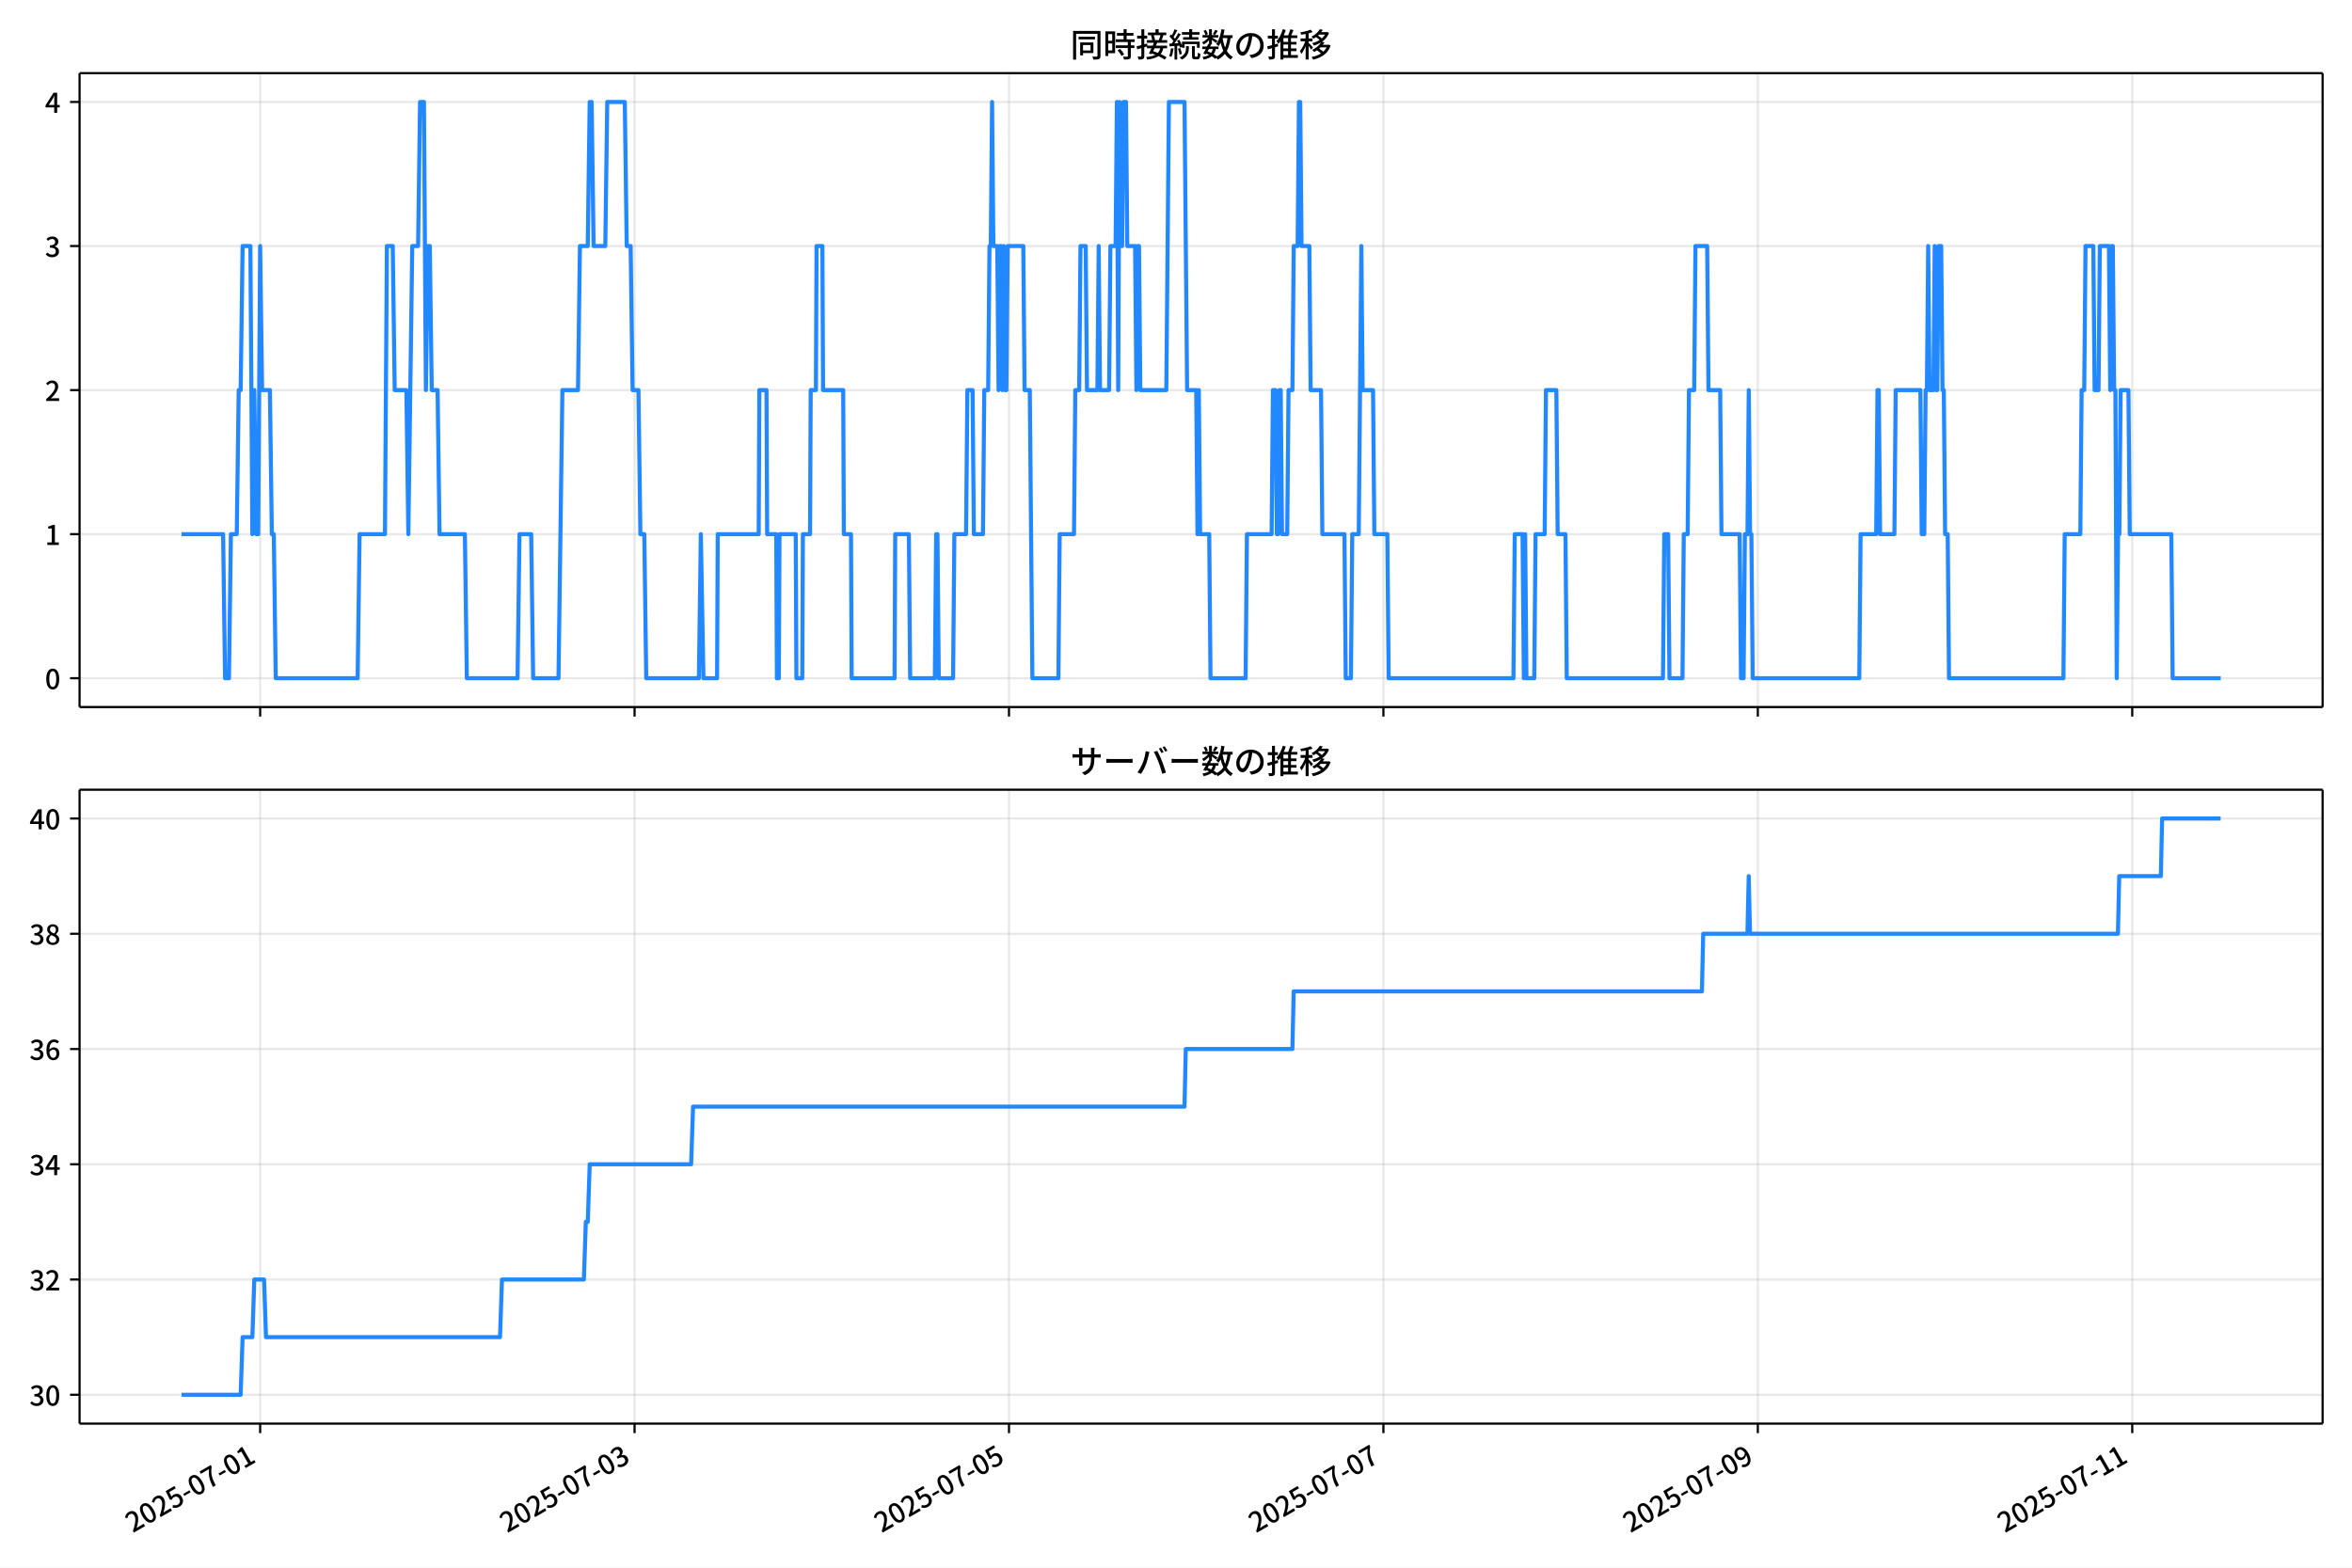
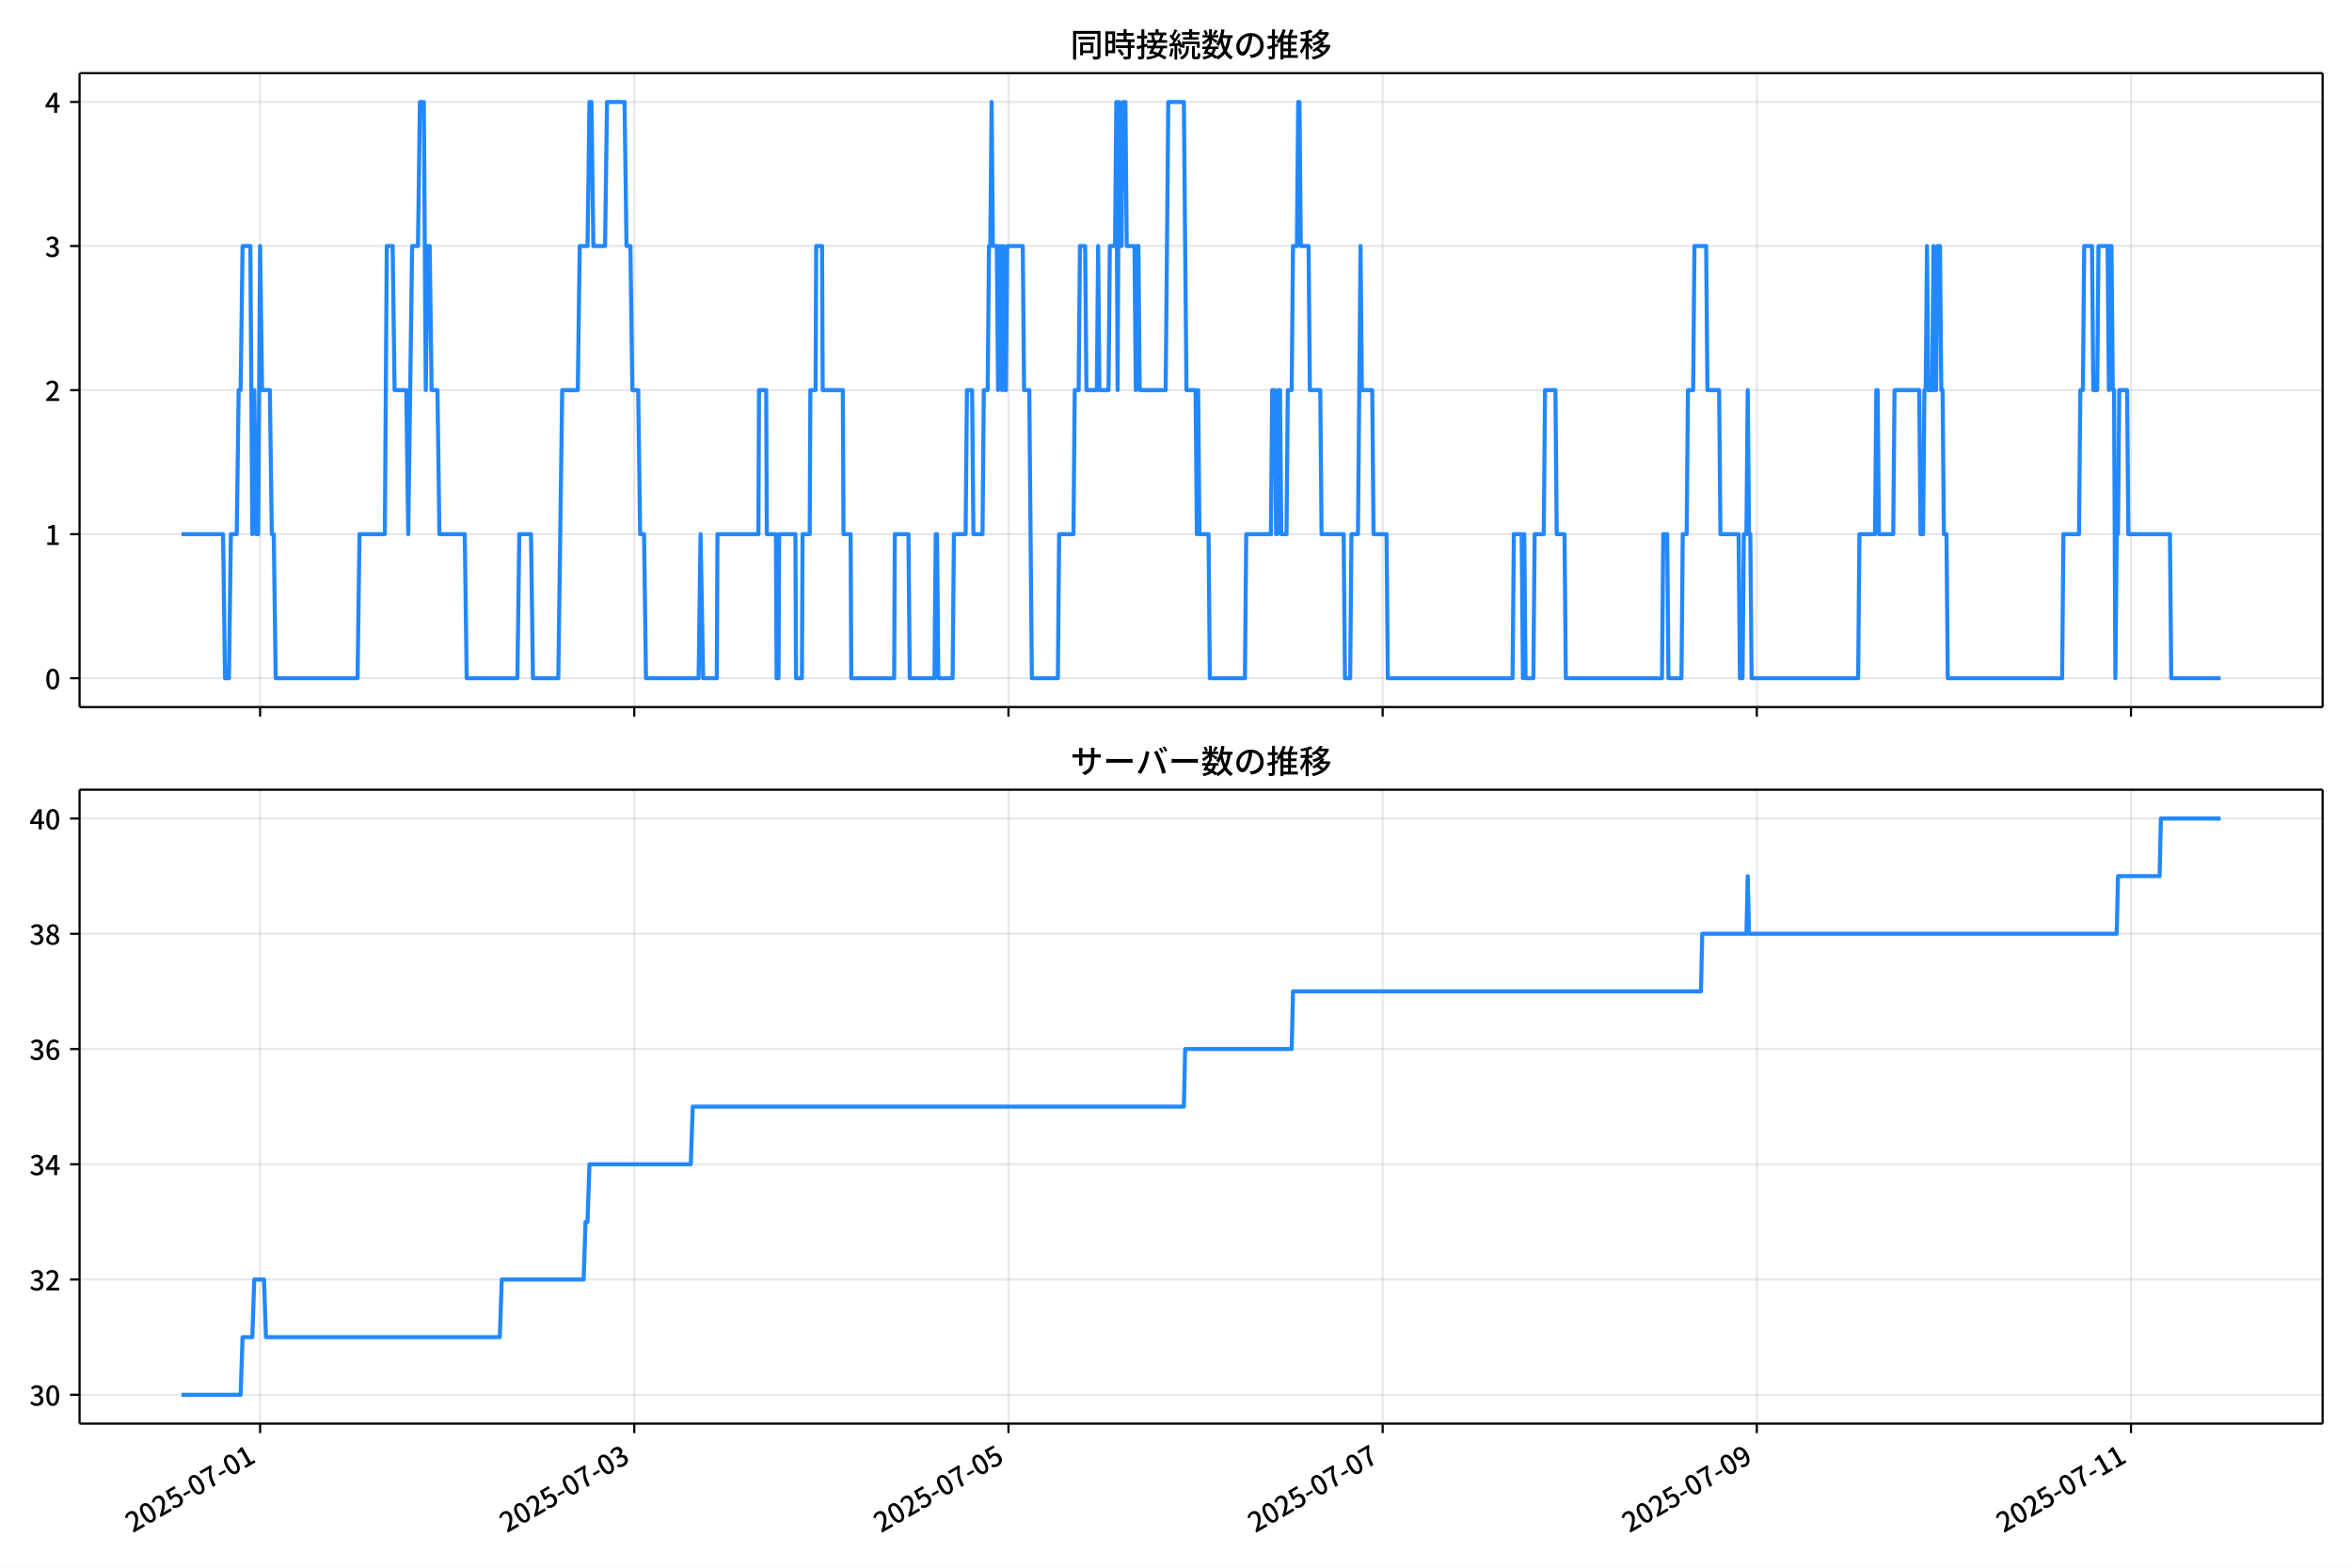
<svg xmlns="http://www.w3.org/2000/svg" xmlns:xlink="http://www.w3.org/1999/xlink" version="1.1" viewBox="0 0 864 576">
  <defs>
    <style type="text/css">*{stroke-linejoin: round; stroke-linecap: butt}</style>
  </defs>
  <g id="aa">
    <g id="ab">
      <path d="m0 576h864v-576h-864z" fill="#fff" />
    </g>
    <g id="ac">
      <g id="ad">
        <path d="m29.23 259.78h823.97v-232.9h-823.97z" fill="#fff" />
      </g>
      <g id="ae">
        <g id="af">
          <g id="ag">
-             <path d="m95.569 259.78v-232.9" clip-path="url(#d)" fill="none" stroke="#b0b0b0" stroke-linecap="square" stroke-opacity=".3" stroke-width=".8" />
+             <path d="m95.551 259.78v-232.9" clip-path="url(#d)" fill="none" stroke="#b0b0b0" stroke-linecap="square" stroke-opacity=".3" stroke-width=".8" />
          </g>
          <g id="ah">
            <defs>
              <path id="e" d="m0 0v3.5" stroke="#000" stroke-width=".8" />
            </defs>
-             <use x="95.569" y="259.778" stroke="#000000" stroke-width=".8" xlink:href="#e" />
+             <use x="95.551" y="259.778" stroke="#000000" stroke-width=".8" xlink:href="#e" />
          </g>
        </g>
        <g id="ai">
          <g id="aj">
-             <path d="m233.11 259.78v-232.9" clip-path="url(#d)" fill="none" stroke="#b0b0b0" stroke-linecap="square" stroke-opacity=".3" stroke-width=".8" />
+             <path d="m233 259.78v-232.9" clip-path="url(#d)" fill="none" stroke="#b0b0b0" stroke-linecap="square" stroke-opacity=".3" stroke-width=".8" />
          </g>
          <g id="ak">
-             <use x="233.11" y="259.778" stroke="#000000" stroke-width=".8" xlink:href="#e" />
+             <use x="233.004" y="259.778" stroke="#000000" stroke-width=".8" xlink:href="#e" />
          </g>
        </g>
        <g id="al">
          <g id="am">
-             <path d="m370.65 259.78v-232.9" clip-path="url(#d)" fill="none" stroke="#b0b0b0" stroke-linecap="square" stroke-opacity=".3" stroke-width=".8" />
+             <path d="m370.46 259.78v-232.9" clip-path="url(#d)" fill="none" stroke="#b0b0b0" stroke-linecap="square" stroke-opacity=".3" stroke-width=".8" />
          </g>
          <g id="an">
-             <use x="370.65" y="259.778" stroke="#000000" stroke-width=".8" xlink:href="#e" />
+             <use x="370.457" y="259.778" stroke="#000000" stroke-width=".8" xlink:href="#e" />
          </g>
        </g>
        <g id="ao">
          <g id="ap">
-             <path d="m508.19 259.78v-232.9" clip-path="url(#d)" fill="none" stroke="#b0b0b0" stroke-linecap="square" stroke-opacity=".3" stroke-width=".8" />
+             <path d="m507.91 259.78v-232.9" clip-path="url(#d)" fill="none" stroke="#b0b0b0" stroke-linecap="square" stroke-opacity=".3" stroke-width=".8" />
          </g>
          <g id="aq">
-             <use x="508.191" y="259.778" stroke="#000000" stroke-width=".8" xlink:href="#e" />
+             <use x="507.91" y="259.778" stroke="#000000" stroke-width=".8" xlink:href="#e" />
          </g>
        </g>
        <g id="ar">
          <g id="as">
-             <path d="m645.73 259.78v-232.9" clip-path="url(#d)" fill="none" stroke="#b0b0b0" stroke-linecap="square" stroke-opacity=".3" stroke-width=".8" />
+             <path d="m645.36 259.78v-232.9" clip-path="url(#d)" fill="none" stroke="#b0b0b0" stroke-linecap="square" stroke-opacity=".3" stroke-width=".8" />
          </g>
          <g id="at">
-             <use x="645.731" y="259.778" stroke="#000000" stroke-width=".8" xlink:href="#e" />
+             <use x="645.362" y="259.778" stroke="#000000" stroke-width=".8" xlink:href="#e" />
          </g>
        </g>
        <g id="au">
          <g id="av">
-             <path d="m783.27 259.78v-232.9" clip-path="url(#d)" fill="none" stroke="#b0b0b0" stroke-linecap="square" stroke-opacity=".3" stroke-width=".8" />
+             <path d="m782.82 259.78v-232.9" clip-path="url(#d)" fill="none" stroke="#b0b0b0" stroke-linecap="square" stroke-opacity=".3" stroke-width=".8" />
          </g>
          <g id="aw">
-             <use x="783.272" y="259.778" stroke="#000000" stroke-width=".8" xlink:href="#e" />
+             <use x="782.815" y="259.778" stroke="#000000" stroke-width=".8" xlink:href="#e" />
          </g>
        </g>
      </g>
      <g id="ax">
        <g id="ay">
          <g id="az">
            <path d="m29.23 249.19h823.97" clip-path="url(#d)" fill="none" stroke="#b0b0b0" stroke-linecap="square" stroke-opacity=".3" stroke-width=".8" />
          </g>
          <g id="ba">
            <defs>
              <path id="g" d="m0 0h-3.5" stroke="#000" stroke-width=".8" />
            </defs>
            <use x="29.23" y="249.191" stroke="#000000" stroke-width=".8" xlink:href="#g" />
          </g>
          <g id="bb">
            <g transform="translate(16.53 253.18) scale(.1 -.1)">
              <defs>
                <path id="a" transform="scale(.015625)" d="m1830-90q-460 0-806 275-346 276-535 823-188 547-188 1366 0 820 188 1357 189 538 535 803 346 266 806 266 461 0 800-269 340-269 528-803 189-534 189-1354 0-819-189-1366-188-547-528-823-339-275-800-275zm0 589q237 0 422 185 186 186 288 599 103 413 103 1091 0 679-103 1082-102 403-288 582-185 180-422 180-236 0-422-180-186-179-292-582-105-403-105-1082 0-678 105-1091 106-413 292-599 186-185 422-185z" />
              </defs>
              <use xlink:href="#a" />
            </g>
          </g>
        </g>
        <g id="bc">
          <g id="bd">
            <path d="m29.23 196.26h823.97" clip-path="url(#d)" fill="none" stroke="#b0b0b0" stroke-linecap="square" stroke-opacity=".3" stroke-width=".8" />
          </g>
          <g id="be">
            <use x="29.23" y="196.26" stroke="#000000" stroke-width=".8" xlink:href="#g" />
          </g>
          <g id="bf">
            <g transform="translate(16.53 200.25) scale(.1 -.1)">
              <defs>
                <path id="k" transform="scale(.015625)" d="m544 0v608h1037v3277h-845v467q333 58 579 147 247 90 451 218h557v-4109h915v-608h-2694z" />
              </defs>
              <use xlink:href="#k" />
            </g>
          </g>
        </g>
        <g id="bg">
          <g id="bh">
            <path d="m29.23 143.33h823.97" clip-path="url(#d)" fill="none" stroke="#b0b0b0" stroke-linecap="square" stroke-opacity=".3" stroke-width=".8" />
          </g>
          <g id="bi">
            <use x="29.23" y="143.329" stroke="#000000" stroke-width=".8" xlink:href="#g" />
          </g>
          <g id="bj">
            <g transform="translate(16.53 147.31) scale(.1 -.1)">
              <defs>
                <path id="b" transform="scale(.015625)" d="m282 0v429q697 621 1164 1136 468 515 701 956 234 442 234 826 0 256-87 451-86 196-262 301-176 106-445 106-275 0-506-151-230-150-422-368l-416 410q301 333 637 518 336 186 803 186 429 0 749-176t496-493 176-745q0-455-224-919t-615-935q-390-470-889-950 186 20 394 36t374 16h1184v-634h-3046z" />
              </defs>
              <use xlink:href="#b" />
            </g>
          </g>
        </g>
        <g id="bk">
          <g id="bl">
            <path d="m29.23 90.398h823.97" clip-path="url(#d)" fill="none" stroke="#b0b0b0" stroke-linecap="square" stroke-opacity=".3" stroke-width=".8" />
          </g>
          <g id="bm">
            <use x="29.23" y="90.398" stroke="#000000" stroke-width=".8" xlink:href="#g" />
          </g>
          <g id="bn">
            <g transform="translate(16.53 94.383) scale(.1 -.1)">
              <defs>
                <path id="j" transform="scale(.015625)" d="m1715-90q-371 0-656 90t-503 240q-217 150-377 323l359 474q211-205 479-359 269-153 634-153 269 0 467 92 199 93 311 266t112 423q0 256-125 451t-429 300q-304 106-835 106v551q467 0 732 105 266 106 384 291 119 186 119 423 0 307-192 489-192 183-531 183-269 0-503-119-233-118-438-316l-384 460q282 256 614 413 333 157 737 157 422 0 748-144 327-144 512-413 186-269 186-659 0-403-221-685-221-281-592-422v-26q269-70 490-227t349-400 128-557q0-422-215-726-214-304-573-468-358-163-787-163z" />
              </defs>
              <use xlink:href="#j" />
            </g>
          </g>
        </g>
        <g id="bo">
          <g id="bp">
            <path d="m29.23 37.466h823.97" clip-path="url(#d)" fill="none" stroke="#b0b0b0" stroke-linecap="square" stroke-opacity=".3" stroke-width=".8" />
          </g>
          <g id="bq">
            <use x="29.23" y="37.466" stroke="#000000" stroke-width=".8" xlink:href="#g" />
          </g>
          <g id="br">
            <g transform="translate(16.53 41.451) scale(.1 -.1)">
              <defs>
                <path id="l" transform="scale(.015625)" d="m2170 0v3072q0 192 12 457 13 266 20 458h-26q-90-179-183-365-92-185-195-364l-921-1415h2579v-576h-3328v493l1875 2957h858v-4717h-691z" />
              </defs>
              <use xlink:href="#l" />
            </g>
          </g>
        </g>
      </g>
      <g id="bs">
-         <path d="m66.683 196.26h15.275l.716 52.931h1.433l.716-52.931h2.149l.716-52.931h.716l.716-52.931h2.865l.716 105.86.716-52.931.716 52.931h.716l.716-105.86.716 52.931h2.865l.716 52.931h.716l.716 52.931h30.087l.716-52.931h9.313l.716-105.86h2.149l.716 52.931h4.298l.716 52.931 1.433-105.86h2.149l.716-52.931h1.433l.716 105.86.716-52.931h.716l.716 52.931h2.149l.716 52.931h9.313l.716 52.931h18.625l.716-52.931h4.298l.716 52.931h9.313l1.433-105.86h5.731l.716-52.931h2.865l.716-52.931h.716l.716 52.931h4.298l.716-52.931h6.447l.716 52.931h1.433l.716 52.931h2.149l.716 52.931h1.433l.716 52.931h19.342l.716-52.931.955 52.931h5.014l.239-52.931h15.044l.239-52.931h2.627l.239 52.931h3.343l.239 52.931h.716l.239-52.931h5.97l.239 52.931h2.149l.239-52.931h2.627l.239-52.931h1.91l.239-52.931h2.149l.239 52.931h7.402l.239 52.931h2.627l.239 52.931h15.76l.239-52.931h5.014l.478 52.931h9.074l.478-52.931h.478l.478 52.931h5.253l.478-52.931h4.298l.478-52.931h1.91l.478 52.931h3.343l.478-52.931h1.433l.478-52.931h.478l.478-52.931.478 52.931h1.433l.478 52.931.478-52.931h.478l.478 52.931.478-52.931.478 52.931h.478l.478-52.931h5.731l.478 52.931h1.91l.955 105.86h9.551l.478-52.931h5.253l.478-52.931h1.433l.478-52.931h1.91l.478 52.931h3.821l.478-52.931.478 52.931h3.343l.478-52.931h1.91l.478-52.931.478 105.86.478-105.86.478 52.931h.478l.478-52.931h.955l.478 52.931h2.865l.478 52.931.478-52.931h.478l.478 52.931h9.551l.955-105.86h5.731l.955 105.86h3.343l.478 52.931.478-52.931.478 52.931h3.343l.478 52.931h12.894l.478-52.931h9.074l.478-52.931h.955l.478 52.931h.478l.478-52.931h.478l.478 52.931h1.91l.478-52.931h1.433l.478-52.931h1.433l.478-52.931h.478l.478 52.931h2.865l.478 52.931h3.821l.478 52.931h8.119l.478 52.931h1.91l.478-52.931h2.388l.955-105.86.478 52.931h3.821l.478 52.931h4.776l.478 52.931h45.847l.478-52.931h2.865l.478 52.931.478-52.931.478 52.931h2.865l.478-52.931h3.343l.478-52.931h3.821l.478 52.931h2.865l.478 52.931h35.34l.478-52.931h1.433l.478 52.931h4.776l.478-52.931h1.433l.478-52.931h1.91l.478-52.931h4.298l.478 52.931h4.298l.478 52.931h6.686l.478 52.931h.955l.478-52.931h.955l.478-52.931.478 52.931h.478l.478 52.931h39.161l.478-52.931h5.731l.478-52.931h.478l.478 52.931h5.253l.478-52.931h9.074l.478 52.931h.955l.478-52.931h.478l.478-52.931.478 52.931h1.433l.478-52.931.478 52.931h.478l.478-52.931h.955l.478 52.931h.478l.478 52.931h.955l.478 52.931h42.026l.478-52.931h5.731l.478-52.931h.955l.478-52.931h2.865l.478 52.931h1.433l.478-52.931h3.343l.478 52.931.478-52.931h.478l.478 52.931h.478l.478 105.86.478-52.931h.478l.478-52.931h2.865l.478 52.931h15.282l.478 52.931h17.67v0" clip-path="url(#d)" fill="none" stroke="#28f" stroke-linecap="square" stroke-width="1.5" />
+         <path d="m66.683 196.26h15.265l.716 52.931h1.432l.716-52.931h2.148l.716-52.931h.716l.716-52.931h2.864l.716 105.86.716-52.931.716 52.931h.716l.716-105.86.716 52.931h2.864l.716 52.931h.716l.716 52.931h30.068l.716-52.931h9.307l.716-105.86h2.148l.716 52.931h4.295l.716 52.931 1.432-105.86h2.148l.716-52.931h1.432l.716 105.86.716-52.931h.716l.716 52.931h2.148l.716 52.931h9.307l.716 52.931h18.613l.716-52.931h4.295l.716 52.931h9.307l1.432-105.86h5.727l.716-52.931h2.864l.716-52.931h.716l.716 52.931h4.295l.716-52.931h6.443l.716 52.931h1.432l.716 52.931h2.148l.716 52.931h1.432l.716 52.931h19.329l.716-52.931.955 52.931h5.011l.239-52.931h15.034l.239-52.931h2.625l.239 52.931h3.341l.239 52.931h.716l.239-52.931h5.966l.239 52.931h2.148l.239-52.931h2.625l.239-52.931h1.909l.239-52.931h2.148l.239 52.931h7.398l.239 52.931h2.625l.239 52.931h15.75l.239-52.931h5.011l.477 52.931h9.068l.477-52.931h.477l.477 52.931h5.25l.477-52.931h4.295l.477-52.931h1.909l.477 52.931h3.341l.477-52.931h1.432l.477-52.931h.477l.477-52.931.477 52.931h1.432l.477 52.931.477-52.931h.477l.477 52.931.477-52.931.477 52.931h.477l.477-52.931h5.727l.477 52.931h1.909l.955 105.86h9.545l.477-52.931h5.25l.477-52.931h1.432l.477-52.931h1.909l.477 52.931h3.818l.477-52.931.477 52.931h3.341l.477-52.931h1.909l.477-52.931.477 105.86.477-105.86.477 52.931h.477l.477-52.931h.955l.477 52.931h2.864l.477 52.931.477-52.931h.477l.477 52.931h9.545l.955-105.86h5.727l.955 105.86h3.341l.477 52.931.477-52.931.477 52.931h3.341l.477 52.931h12.886l.477-52.931h9.068l.477-52.931h.955l.477 52.931h.477l.477-52.931h.477l.477 52.931h1.909l.477-52.931h1.432l.477-52.931h1.432l.477-52.931h.477l.477 52.931h2.864l.477 52.931h3.818l.477 52.931h8.114l.477 52.931h1.909l.477-52.931h2.386l.955-105.86.477 52.931h3.818l.477 52.931h4.773l.477 52.931h45.818l.477-52.931h2.864l.477 52.931.477-52.931.477 52.931h2.864l.477-52.931h3.341l.477-52.931h3.818l.477 52.931h2.864l.477 52.931h35.318l.477-52.931h1.432l.477 52.931h4.773l.477-52.931h1.432l.477-52.931h1.909l.477-52.931h4.295l.477 52.931h4.295l.477 52.931h6.682l.477 52.931h.955l.477-52.931h.955l.477-52.931.477 52.931h.477l.477 52.931h39.136l.477-52.931h5.727l.477-52.931h.477l.477 52.931h5.25l.477-52.931h9.068l.477 52.931h.955l.477-52.931h.477l.477-52.931.477 52.931h1.432l.477-52.931.477 52.931h.477l.477-52.931h.955l.477 52.931h.477l.477 52.931h.955l.477 52.931h42l.477-52.931h5.727l.477-52.931h.955l.477-52.931h2.864l.477 52.931h1.432l.477-52.931h3.341l.477 52.931.477-52.931h.477l.477 52.931h.477l.477 105.86.477-52.931h.477l.477-52.931h2.864l.477 52.931h15.273l.477 52.931h18.136v0" clip-path="url(#d)" fill="none" stroke="#28f" stroke-linecap="square" stroke-width="1.5" />
      </g>
      <g id="bt">
        <path d="m29.23 259.78v-232.9" fill="none" stroke="#000" stroke-linecap="square" stroke-width=".8" />
      </g>
      <g id="bu">
        <path d="m853.2 259.78v-232.9" fill="none" stroke="#000" stroke-linecap="square" stroke-width=".8" />
      </g>
      <g id="bv">
        <path d="m29.23 259.78h823.97" fill="none" stroke="#000" stroke-linecap="square" stroke-width=".8" />
      </g>
      <g id="bw">
        <path d="m29.23 26.88h823.97" fill="none" stroke="#000" stroke-linecap="square" stroke-width=".8" />
      </g>
      <g id="bx">
        <g transform="translate(393.22 20.88) scale(.12 -.12)">
          <defs>
            <path id="u" transform="scale(.015625)" d="m1587 3936h3232v-518h-3232v518zm320-1114h557v-2534h-557v2534zm301 0h2291v-2086h-2291v512h1734v1069h-1734v505zm-1683 2260h5113v-570h-4524v-5056h-589v5626zm4768 0h595v-4896q0-250-67-397t-227-218q-160-77-426-96t-675-19q-13 83-45 192t-77 218q-45 108-89 185 281-13 527-13 247 0 330 0 83 7 118 42 36 35 36 112v4890z" />
            <path id="s" transform="scale(.015625)" d="m2714 4672h3238v-525h-3238v525zm-244-1235h3712v-538h-3712v538zm20-1184h3635v-531h-3635v531zm1523 3155h595v-2310h-595v2310zm832-2451h589v-2823q0-230-61-364-61-135-227-199-167-70-423-86t-633-16q-20 121-78 285-57 163-121 284 275-6 509-9t310-3q77 6 106 28 29 23 29 93v2810zm-2023-1677 487 282q153-160 313-352t294-381q135-189 206-343l-519-313q-64 153-189 348-124 196-278 394-154 199-314 365zm-2086 3718h1619v-4281h-1619v544h1056v3187h-1056v550zm32-1843h1293v-537h-1293v537zm-320 1843h563v-4832h-563v4832z" />
            <path id="t" transform="scale(.015625)" d="m3866 5408h614v-870h-614v870zm-1479-653h3597v-518h-3597v518zm-230-1485h4e3v-518h-4e3v518zm825 922 519 102q64-160 121-342 58-182 96-352 39-170 45-304l-544-128q-6 134-42 313-35 180-83 365-48 186-112 346zm1856 109 589-71q-96-275-202-557-105-281-195-486l-518 77q58 147 122 329 64 183 118 372t86 336zm-2643-2106h3943v-518h-3943v518zm1408 685 602-115q-167-371-362-784t-390-797-362-685l-525 179q160 288 346 666t368 784 323 752zm-659-2157 358 403q352-102 733-240 381-137 752-304 371-166 697-336 327-169 558-329l-384-461q-218 160-532 336-313 176-685 345-371 170-755 323-384 154-742 263zm1894 1114 583-71q-122-550-353-944-230-393-604-662t-922-435q-547-167-1296-269-25 128-93 269-67 141-137 230 678 64 1168 192t819 349q330 221 531 550 202 330 304 791zm-4684 217q396 90 953 240 557 151 1120 311l77-544q-525-154-1053-311-528-156-963-284l-134 588zm121 2093h1965v-563h-1965v563zm819 1248h576v-5229q0-236-51-374t-192-208q-141-77-355-99-214-23-541-16-13 115-64 288t-109 294q205-6 381-6t234 0q64 0 92 28 29 29 29 93v5229z" />
            <path id="r" transform="scale(.015625)" d="m4058 5408h595v-1798h-595v1798zm-1415-563h3443v-499h-3443v499zm231-992h3008v-499h-3008v499zm-224-877h3475v-1203h-531v729h-2432v-729h-512v1203zm1964-877h551v-1881q0-122 22-157 23-35 106-35 25 0 92 0 68 0 135 0t99 0q51 0 83 54t45 224 19 515q90-70 234-131t259-93q-19-429-83-662-64-234-183-326-118-93-316-93-39 0-103 0t-134 0-138 0q-67 0-99 0-237 0-365 64t-176 218q-48 153-48 422v1881zm-1164-6h550v-455q0-243-48-528-48-284-186-579-137-294-409-572-272-279-727-503-70 90-192 208-121 118-230 195 416 205 665 438 250 234 371 474 122 240 164 467 42 228 42 413v442zm-2240 3309 524-192q-121-244-259-503-137-259-275-496t-259-416l-410 173q122 186 246 438 125 253 240 515 116 263 193 481zm716-743 500-230q-224-359-496-756-272-396-548-764-275-368-518-650l-358 205q179 211 377 483 199 272 387 569 189 298 358 592 170 295 298 551zm-1721-665 307 403q166-154 339-340 173-185 320-364t224-327l-326-460q-77 160-218 348-141 189-314 384-172 196-332 356zm1485-832 435 179q128-211 249-458 122-246 215-474 93-227 137-412l-473-211q-32 185-119 422-86 237-201 486-115 250-243 468zm-1530-583q422 26 998 54 576 29 1184 68l7-499q-570-45-1127-84-556-38-992-70l-70 531zm1702-992 436 135q121-276 214-596t118-556l-454-148q-26 237-112 563-86 327-202 602zm-1363 109 499-83q-57-455-163-897-105-441-253-748-51 32-134 73-83 42-170 83-86 42-144 62 148 294 234 697t131 813zm691 627h525v-2861h-525v2861z" />
            <path id="n" transform="scale(.015625)" d="m224 2022h3187v-499h-3187v499zm51 2247h3111v-487h-3111v487zm1127-1735 563-121q-154-320-333-672t-352-679q-173-326-326-582l-532 173q148 243 324 566t345 669q170 346 311 646zm934-832 563-64q-89-480-262-838t-461-614-701-432-976-298q-25 128-99 269t-157 237q659 102 1085 303 426 202 666 554t342 883zm422 3597 519-211q-147-218-298-436-150-217-278-377l-403 186q121 173 252 413 132 240 208 425zm-1203 109h563v-2957h-563v2957zm-1075-320 448 186q134-192 246-420 112-227 157-393l-467-211q-38 172-147 406t-237 432zm1094-1050 397-236q-160-263-400-529-240-265-519-489-278-224-553-378-51 103-141 237-89 135-179 218 269 109 534 294 266 186 493 416 228 231 368 467zm487-204q83-45 246-145 163-99 352-211t346-211 221-150l-327-423q-83 77-230 198-147 122-317 253-170 132-327 250-156 119-259 189l295 250zm1798 396h2311v-556h-2311v556zm115 1178 615-90q-103-640-263-1235t-384-1101q-224-505-512-889-44 57-134 134t-186 157-166 125q275 339 473 796 199 458 340 995 141 538 217 1108zm1223-1510 614-58q-147-1101-445-1940-297-838-813-1443-515-604-1321-1014-26 71-90 177-64 105-134 208-70 102-128 159 742 346 1212 880 471 535 730 1290 260 755 375 1741zm-1005-135q134-851 387-1597 253-745 659-1305 407-560 1002-874-70-57-154-150-83-93-154-189-70-96-121-179-633 371-1056 988-422 618-688 1434-265 816-425 1783l550 89zm-3309-3065 327 416q377-148 754-330 378-182 701-378 324-195 548-368l-416-435q-211 179-519 378-307 198-666 383-358 186-729 334z" />
            <path id="q" transform="scale(.015625)" d="m3686 4378q-64-493-163-1041-99-547-265-1084-192-653-432-1104t-522-688-595-237q-320 0-596 221-275 221-448 621-172 400-172 931 0 537 220 1017 221 480 611 851 391 372 909 583 519 211 1121 211 576 0 1040-186 464-185 793-515 330-329 502-771 173-441 173-941 0-672-278-1194-278-521-816-851-538-329-1318-444l-378 601q166 20 307 42t263 48q307 70 585 217 279 148 496 375 218 227 342 534 125 308 125 692t-122 713q-121 330-358 573-236 243-582 380-346 138-781 138-525 0-935-186-409-185-694-489-284-304-432-656-147-352-147-678 0-365 89-605 90-240 224-355 135-115 276-115t288 144 297 457q151 314 298 800 147 461 246 982 100 522 145 1021l684-12z" />
            <path id="o" transform="scale(.015625)" d="m2995 2925h2893v-519h-2893v519zm0-1280h2893v-519h-2893v519zm-64-1299h3232v-557h-3232v557zm1312 3577h563v-3763h-563v3763zm429 1466 634-141q-154-390-340-794-185-403-339-684l-512 140q103 199 208 458 106 259 195 528 90 269 154 493zm-1472 25 582-147q-153-518-371-1018-217-499-483-931t-573-758q-38 64-109 160-70 96-147 198-77 103-141 160 416 416 733 1034t509 1302zm128-1203h2720v-537h-2720v-4205h-582v4422l313 320h269zm-3174-2157q396 90 953 240 557 151 1120 311l77-544q-525-154-1053-311-528-156-963-284l-134 588zm121 2093h1965v-563h-1965v563zm819 1248h576v-5229q0-236-51-374t-192-208q-141-77-355-99-214-23-541-16-13 115-64 288t-109 294q205-6 381-6t234 0q64 0 92 28 29 29 29 93v5229z" />
            <path id="m" transform="scale(.015625)" d="m4051 5402 595-109q-281-493-729-941t-1107-806q-39 64-106 144t-141 153q-73 74-137 119 608 288 1011 678t614 762zm-77-557h1511v-493h-1863l352 493zm1293 0h109l109 25 384-179q-192-505-496-905t-695-701q-390-301-845-519-454-217-947-358-44 109-137 253t-176 227q448 109 867 294 419 186 777 445 359 259 631 592t419 730v96zm-1990-954 377 307q167-96 336-218 170-121 320-249 151-128 247-237l-397-332q-90 108-237 236t-317 259q-169 132-329 234zm1107-934 595-109q-307-538-803-1031-496-492-1232-876-38 64-102 144t-138 156q-74 77-138 116 455 217 807 483t604 554q253 288 407 563zm-90-589h1460v-506h-1818l358 506zm1268 0h121l109 26 384-167q-192-614-531-1075t-787-794q-448-332-983-553-534-221-1129-355-45 115-132 269-86 153-176 249 551 96 1043 285 493 189 903 473 410 285 714 669t464 883v90zm-2132-1056 410 339q186-102 384-237 198-134 371-275t282-269l-435-371q-103 128-270 272-166 144-361 288t-381 253zm-2150 3533h589v-5376h-589v5376zm-992-1242h2336v-569h-2336v569zm1024-224 365-160q-96-339-231-707-134-368-291-727-157-358-336-672-179-313-365-537-44 128-134 291t-160 272q173 192 339 457 167 266 323 570 157 304 282 618t208 595zm941 1946 416-467q-314-122-695-221-380-99-784-173-403-74-780-131-20 102-71 236-51 135-102 231 358 58 732 138 375 80 711 179t573 208zm-397-2579q58-45 179-170 122-125 266-266 144-140 259-265t160-183l-352-473q-58 102-157 255-99 154-218 317-118 164-227 311-108 147-185 237l275 237z" />
          </defs>
          <use xlink:href="#u" />
          <use transform="translate(100)" xlink:href="#s" />
          <use transform="translate(200)" xlink:href="#t" />
          <use transform="translate(300)" xlink:href="#r" />
          <use transform="translate(400)" xlink:href="#n" />
          <use transform="translate(500)" xlink:href="#q" />
          <use transform="translate(600)" xlink:href="#o" />
          <use transform="translate(700)" xlink:href="#m" />
        </g>
      </g>
    </g>
    <g id="by">
      <g id="bz">
        <path d="m29.23 523.06h823.97v-232.9h-823.97z" fill="#fff" />
      </g>
      <g id="ca">
        <g id="cb">
          <g id="cc">
-             <path d="m95.569 523.06v-232.9" clip-path="url(#c)" fill="none" stroke="#b0b0b0" stroke-linecap="square" stroke-opacity=".3" stroke-width=".8" />
+             <path d="m95.551 523.06v-232.9" clip-path="url(#c)" fill="none" stroke="#b0b0b0" stroke-linecap="square" stroke-opacity=".3" stroke-width=".8" />
          </g>
          <g id="cd">
-             <use x="95.569" y="523.055" stroke="#000000" stroke-width=".8" xlink:href="#e" />
+             <use x="95.551" y="523.055" stroke="#000000" stroke-width=".8" xlink:href="#e" />
          </g>
          <g id="ce">
-             <g transform="translate(48.78 563.33) rotate(-30) scale(.1 -.1)">
+             <g transform="translate(48.761 563.33) rotate(-30) scale(.1 -.1)">
              <defs>
                <path id="i" transform="scale(.015625)" d="m1715-90q-365 0-653 90t-506 237q-217 147-383 307l352 480q134-134 294-246t361-183q202-70 452-70 262 0 473 118 212 119 333 346 122 227 122 541 0 460-247 716-246 256-649 256-224 0-384-64t-365-198l-365 237 141 2240h2387v-627h-1747l-109-1204q154 77 307 118 154 42 340 42 397 0 723-160t518-490q192-329 192-847 0-519-224-887t-586-560q-361-192-777-192z" />
                <path id="f" transform="scale(.015625)" d="m301 1536v544h1689v-544h-1689z" />
                <path id="h" transform="scale(.015625)" d="m1235 0q32 646 109 1187t224 1024 384 941 576 938h-2208v627h3027v-455q-409-512-665-989-256-476-397-969t-205-1053-90-1251h-755z" />
              </defs>
              <use xlink:href="#b" />
              <use transform="translate(57)" xlink:href="#a" />
              <use transform="translate(114)" xlink:href="#b" />
              <use transform="translate(171)" xlink:href="#i" />
              <use transform="translate(228)" xlink:href="#f" />
              <use transform="translate(263.7)" xlink:href="#a" />
              <use transform="translate(320.7)" xlink:href="#h" />
              <use transform="translate(377.7)" xlink:href="#f" />
              <use transform="translate(413.4)" xlink:href="#a" />
              <use transform="translate(470.4)" xlink:href="#k" />
            </g>
          </g>
        </g>
        <g id="cf">
          <g id="cg">
-             <path d="m233.11 523.06v-232.9" clip-path="url(#c)" fill="none" stroke="#b0b0b0" stroke-linecap="square" stroke-opacity=".3" stroke-width=".8" />
+             <path d="m233 523.06v-232.9" clip-path="url(#c)" fill="none" stroke="#b0b0b0" stroke-linecap="square" stroke-opacity=".3" stroke-width=".8" />
          </g>
          <g id="ch">
-             <use x="233.11" y="523.055" stroke="#000000" stroke-width=".8" xlink:href="#e" />
+             <use x="233.004" y="523.055" stroke="#000000" stroke-width=".8" xlink:href="#e" />
          </g>
          <g id="ci">
-             <g transform="translate(186.32 563.33) rotate(-30) scale(.1 -.1)">
+             <g transform="translate(186.21 563.33) rotate(-30) scale(.1 -.1)">
              <use xlink:href="#b" />
              <use transform="translate(57)" xlink:href="#a" />
              <use transform="translate(114)" xlink:href="#b" />
              <use transform="translate(171)" xlink:href="#i" />
              <use transform="translate(228)" xlink:href="#f" />
              <use transform="translate(263.7)" xlink:href="#a" />
              <use transform="translate(320.7)" xlink:href="#h" />
              <use transform="translate(377.7)" xlink:href="#f" />
              <use transform="translate(413.4)" xlink:href="#a" />
              <use transform="translate(470.4)" xlink:href="#j" />
            </g>
          </g>
        </g>
        <g id="cj">
          <g id="ck">
-             <path d="m370.65 523.06v-232.9" clip-path="url(#c)" fill="none" stroke="#b0b0b0" stroke-linecap="square" stroke-opacity=".3" stroke-width=".8" />
+             <path d="m370.46 523.06v-232.9" clip-path="url(#c)" fill="none" stroke="#b0b0b0" stroke-linecap="square" stroke-opacity=".3" stroke-width=".8" />
          </g>
          <g id="cl">
-             <use x="370.65" y="523.055" stroke="#000000" stroke-width=".8" xlink:href="#e" />
+             <use x="370.457" y="523.055" stroke="#000000" stroke-width=".8" xlink:href="#e" />
          </g>
          <g id="cm">
-             <g transform="translate(323.86 563.33) rotate(-30) scale(.1 -.1)">
+             <g transform="translate(323.67 563.33) rotate(-30) scale(.1 -.1)">
              <use xlink:href="#b" />
              <use transform="translate(57)" xlink:href="#a" />
              <use transform="translate(114)" xlink:href="#b" />
              <use transform="translate(171)" xlink:href="#i" />
              <use transform="translate(228)" xlink:href="#f" />
              <use transform="translate(263.7)" xlink:href="#a" />
              <use transform="translate(320.7)" xlink:href="#h" />
              <use transform="translate(377.7)" xlink:href="#f" />
              <use transform="translate(413.4)" xlink:href="#a" />
              <use transform="translate(470.4)" xlink:href="#i" />
            </g>
          </g>
        </g>
        <g id="cn">
          <g id="co">
-             <path d="m508.19 523.06v-232.9" clip-path="url(#c)" fill="none" stroke="#b0b0b0" stroke-linecap="square" stroke-opacity=".3" stroke-width=".8" />
+             <path d="m507.91 523.06v-232.9" clip-path="url(#c)" fill="none" stroke="#b0b0b0" stroke-linecap="square" stroke-opacity=".3" stroke-width=".8" />
          </g>
          <g id="cp">
-             <use x="508.191" y="523.055" stroke="#000000" stroke-width=".8" xlink:href="#e" />
+             <use x="507.91" y="523.055" stroke="#000000" stroke-width=".8" xlink:href="#e" />
          </g>
          <g id="cq">
-             <g transform="translate(461.4 563.33) rotate(-30) scale(.1 -.1)">
+             <g transform="translate(461.12 563.33) rotate(-30) scale(.1 -.1)">
              <use xlink:href="#b" />
              <use transform="translate(57)" xlink:href="#a" />
              <use transform="translate(114)" xlink:href="#b" />
              <use transform="translate(171)" xlink:href="#i" />
              <use transform="translate(228)" xlink:href="#f" />
              <use transform="translate(263.7)" xlink:href="#a" />
              <use transform="translate(320.7)" xlink:href="#h" />
              <use transform="translate(377.7)" xlink:href="#f" />
              <use transform="translate(413.4)" xlink:href="#a" />
              <use transform="translate(470.4)" xlink:href="#h" />
            </g>
          </g>
        </g>
        <g id="cr">
          <g id="cs">
-             <path d="m645.73 523.06v-232.9" clip-path="url(#c)" fill="none" stroke="#b0b0b0" stroke-linecap="square" stroke-opacity=".3" stroke-width=".8" />
+             <path d="m645.36 523.06v-232.9" clip-path="url(#c)" fill="none" stroke="#b0b0b0" stroke-linecap="square" stroke-opacity=".3" stroke-width=".8" />
          </g>
          <g id="ct">
-             <use x="645.731" y="523.055" stroke="#000000" stroke-width=".8" xlink:href="#e" />
+             <use x="645.362" y="523.055" stroke="#000000" stroke-width=".8" xlink:href="#e" />
          </g>
          <g id="cu">
-             <g transform="translate(598.94 563.33) rotate(-30) scale(.1 -.1)">
+             <g transform="translate(598.57 563.33) rotate(-30) scale(.1 -.1)">
              <defs>
                <path id="v" transform="scale(.015625)" d="m1562-90q-410 0-708 150-297 151-502 356l403 461q141-160 346-256t422-96q224 0 425 102 202 103 352 333 151 230 237 614 87 384 87 941 0 589-115 970t-323 563-496 182q-205 0-372-118-166-118-262-336t-96-525q0-301 86-512 87-211 259-323 173-112 417-112 224 0 460 141 237 141 448 461l32-544q-134-180-313-314t-371-208-384-74q-391 0-689 166-297 167-467 496-169 330-169 823 0 467 195 816t515 541 698 192q339 0 636-138 298-137 519-419 221-281 349-710t128-1018q0-691-141-1187t-391-807q-249-310-563-461-313-150-652-150z" />
              </defs>
              <use xlink:href="#b" />
              <use transform="translate(57)" xlink:href="#a" />
              <use transform="translate(114)" xlink:href="#b" />
              <use transform="translate(171)" xlink:href="#i" />
              <use transform="translate(228)" xlink:href="#f" />
              <use transform="translate(263.7)" xlink:href="#a" />
              <use transform="translate(320.7)" xlink:href="#h" />
              <use transform="translate(377.7)" xlink:href="#f" />
              <use transform="translate(413.4)" xlink:href="#a" />
              <use transform="translate(470.4)" xlink:href="#v" />
            </g>
          </g>
        </g>
        <g id="cv">
          <g id="cw">
-             <path d="m783.27 523.06v-232.9" clip-path="url(#c)" fill="none" stroke="#b0b0b0" stroke-linecap="square" stroke-opacity=".3" stroke-width=".8" />
+             <path d="m782.82 523.06v-232.9" clip-path="url(#c)" fill="none" stroke="#b0b0b0" stroke-linecap="square" stroke-opacity=".3" stroke-width=".8" />
          </g>
          <g id="cx">
-             <use x="783.272" y="523.055" stroke="#000000" stroke-width=".8" xlink:href="#e" />
+             <use x="782.815" y="523.055" stroke="#000000" stroke-width=".8" xlink:href="#e" />
          </g>
          <g id="cy">
-             <g transform="translate(736.48 563.33) rotate(-30) scale(.1 -.1)">
+             <g transform="translate(736.03 563.33) rotate(-30) scale(.1 -.1)">
              <use xlink:href="#b" />
              <use transform="translate(57)" xlink:href="#a" />
              <use transform="translate(114)" xlink:href="#b" />
              <use transform="translate(171)" xlink:href="#i" />
              <use transform="translate(228)" xlink:href="#f" />
              <use transform="translate(263.7)" xlink:href="#a" />
              <use transform="translate(320.7)" xlink:href="#h" />
              <use transform="translate(377.7)" xlink:href="#f" />
              <use transform="translate(413.4)" xlink:href="#k" />
              <use transform="translate(470.4)" xlink:href="#k" />
            </g>
          </g>
        </g>
      </g>
      <g id="cz">
        <g id="da">
          <g id="db">
            <path d="m29.23 512.47h823.97" clip-path="url(#c)" fill="none" stroke="#b0b0b0" stroke-linecap="square" stroke-opacity=".3" stroke-width=".8" />
          </g>
          <g id="dc">
            <use x="29.23" y="512.469" stroke="#000000" stroke-width=".8" xlink:href="#g" />
          </g>
          <g id="dd">
            <g transform="translate(10.83 516.45) scale(.1 -.1)">
              <use xlink:href="#j" />
              <use transform="translate(57)" xlink:href="#a" />
            </g>
          </g>
        </g>
        <g id="de">
          <g id="df">
            <path d="m29.23 470.12h823.97" clip-path="url(#c)" fill="none" stroke="#b0b0b0" stroke-linecap="square" stroke-opacity=".3" stroke-width=".8" />
          </g>
          <g id="dg">
            <use x="29.23" y="470.124" stroke="#000000" stroke-width=".8" xlink:href="#g" />
          </g>
          <g id="dh">
            <g transform="translate(10.83 474.11) scale(.1 -.1)">
              <use xlink:href="#j" />
              <use transform="translate(57)" xlink:href="#b" />
            </g>
          </g>
        </g>
        <g id="di">
          <g id="dj">
            <path d="m29.23 427.78h823.97" clip-path="url(#c)" fill="none" stroke="#b0b0b0" stroke-linecap="square" stroke-opacity=".3" stroke-width=".8" />
          </g>
          <g id="dk">
            <use x="29.23" y="427.779" stroke="#000000" stroke-width=".8" xlink:href="#g" />
          </g>
          <g id="dl">
            <g transform="translate(10.83 431.76) scale(.1 -.1)">
              <use xlink:href="#j" />
              <use transform="translate(57)" xlink:href="#l" />
            </g>
          </g>
        </g>
        <g id="dm">
          <g id="dn">
            <path d="m29.23 385.43h823.97" clip-path="url(#c)" fill="none" stroke="#b0b0b0" stroke-linecap="square" stroke-opacity=".3" stroke-width=".8" />
          </g>
          <g id="do">
            <use x="29.23" y="385.434" stroke="#000000" stroke-width=".8" xlink:href="#g" />
          </g>
          <g id="dp">
            <g transform="translate(10.83 389.42) scale(.1 -.1)">
              <defs>
                <path id="x" transform="scale(.015625)" d="m1971-90q-339 0-634 144-294 144-518 435-224 292-352 733-128 442-128 1044 0 678 147 1161 148 483 397 784 250 301 570 445t665 144q397 0 688-147 292-147 490-359l-403-448q-128 154-327 253-198 99-409 99-307 0-567-182-259-182-413-605-153-422-153-1145 0-608 115-1002t326-589q212-195 493-195 212 0 375 121 163 122 259 343t96 522q0 300-90 511-89 212-259 320-169 109-419 109-211 0-451-134t-458-461l-25 538q134 192 313 323t374 201q196 71 375 71 397 0 694-163 298-163 467-490 170-326 170-825 0-468-195-817-195-348-512-544-317-195-701-195z" />
              </defs>
              <use xlink:href="#j" />
              <use transform="translate(57)" xlink:href="#x" />
            </g>
          </g>
        </g>
        <g id="dq">
          <g id="dr">
            <path d="m29.23 343.09h823.97" clip-path="url(#c)" fill="none" stroke="#b0b0b0" stroke-linecap="square" stroke-opacity=".3" stroke-width=".8" />
          </g>
          <g id="ds">
            <use x="29.23" y="343.089" stroke="#000000" stroke-width=".8" xlink:href="#g" />
          </g>
          <g id="dt">
            <g transform="translate(10.83 347.07) scale(.1 -.1)">
              <defs>
                <path id="w" transform="scale(.015625)" d="m1830-90q-441 0-787 163-345 164-547 448-202 285-202 650 0 314 122 557t314 419 403 291v32q-256 186-442 458-185 272-185 643 0 365 176 640t480 425q304 151 694 151 410 0 704-160t457-439q164-278 164-649 0-237-96-448t-234-381q-137-169-291-278v-32q218-115 397-285 179-169 288-406t109-557q0-346-189-628-189-281-532-448-342-166-803-166zm314 2708q205 198 310 419 106 221 106 464 0 211-83 384t-247 272q-163 99-393 99-288 0-480-183-192-182-192-502 0-256 134-429 135-172 359-294t486-230zm-294-2170q236 0 418 89 183 90 285 253 103 164 103 388 0 211-90 367-89 157-246 272-157 116-368 215t-454 195q-244-173-398-426-153-252-153-553 0-237 118-416 119-179 324-282 205-102 461-102z" />
              </defs>
              <use xlink:href="#j" />
              <use transform="translate(57)" xlink:href="#w" />
            </g>
          </g>
        </g>
        <g id="du">
          <g id="dv">
            <path d="m29.23 300.74h823.97" clip-path="url(#c)" fill="none" stroke="#b0b0b0" stroke-linecap="square" stroke-opacity=".3" stroke-width=".8" />
          </g>
          <g id="dw">
            <use x="29.23" y="300.744" stroke="#000000" stroke-width=".8" xlink:href="#g" />
          </g>
          <g id="dx">
            <g transform="translate(10.83 304.73) scale(.1 -.1)">
              <use xlink:href="#l" />
              <use transform="translate(57)" xlink:href="#a" />
            </g>
          </g>
        </g>
      </g>
      <g id="dy">
-         <path d="m66.683 512.47h21.722l.716-21.173h3.582l.716-21.173h3.582l.716 21.173h85.963l.716-21.173h30.087l.716-21.173h.716l.716-21.173h37.251l.716-21.173h180.52l.478-21.173h39.161l.478-21.173h149.96l.478-21.173h16.237l.478-21.173.478 21.173h135.15l.478-21.173h15.282l.478-21.173h21.491v0" clip-path="url(#c)" fill="none" stroke="#28f" stroke-linecap="square" stroke-width="1.5" />
+         <path d="m66.683 512.47h21.708l.716-21.173h3.579l.716-21.173h3.579l.716 21.173h85.908l.716-21.173h30.068l.716-21.173h.716l.716-21.173h37.227l.716-21.173h180.41l.477-21.173h39.136l.477-21.173h149.86l.477-21.173h16.227l.477-21.173.477 21.173h135.07l.477-21.173h15.273l.477-21.173h21.954v0" clip-path="url(#c)" fill="none" stroke="#28f" stroke-linecap="square" stroke-width="1.5" />
      </g>
      <g id="dz">
        <path d="m29.23 523.06v-232.9" fill="none" stroke="#000" stroke-linecap="square" stroke-width=".8" />
      </g>
      <g id="ea">
        <path d="m853.2 523.06v-232.9" fill="none" stroke="#000" stroke-linecap="square" stroke-width=".8" />
      </g>
      <g id="eb">
        <path d="m29.23 523.06h823.97" fill="none" stroke="#000" stroke-linecap="square" stroke-width=".8" />
      </g>
      <g id="ec">
        <path d="m29.23 290.16h823.97" fill="none" stroke="#000" stroke-linecap="square" stroke-width=".8" />
      </g>
      <g id="ed">
        <g transform="translate(393.22 284.16) scale(.12 -.12)">
          <defs>
            <path id="z" transform="scale(.015625)" d="m4685 2893q0-621-84-1111-83-489-288-877-204-387-569-691t-928-560l-544 512q448 167 781 371 333 205 550 503 218 298 323 739 106 442 106 1075v1620q0 192-10 339-9 147-22 217h723q-6-70-22-217t-16-339v-1581zm-2304 2086q-7-64-23-199-16-134-16-313v-2317q0-128 6-256 7-128 13-224 7-96 13-140h-710q6 44 12 140 7 96 13 221 7 125 7 259v2317q0 122-10 256-9 135-28 256h723zm-1978-1197q45-12 144-22t237-20q138-9 285-9h4217q237 0 394 13t246 26v-679q-76 7-240 13-163 6-393 6h-4224q-147 0-282-3-134-3-234-10-99-6-150-12v697z" />
            <path id="p" transform="scale(.015625)" d="m621 2854q109-6 265-16 157-9 339-16 183-6 349-6 128 0 352 0t509 0 598 0q314 0 624 0 311 0 586 0t486 0q212 0 327 0 230 0 416 16t301 22v-793q-109 6-308 19-198 13-409 13-109 0-324 0-214 0-489 0t-586 0q-310 0-624 0-313 0-598 0t-509 0-352 0q-262 0-525-10-262-9-428-22v793z" />
            <path id="y" transform="scale(.015625)" d="m4941 5037q83-109 176-269t182-320q90-160 154-288l-416-179q-96 192-240 448t-272 435l416 173zm723 275q83-122 182-282 100-160 196-317 96-156 153-271l-416-186q-102 205-246 454-144 250-279 429l410 173zm-4339-3360q102 262 201 556 100 295 183 612t144 630q61 314 93 602l723-147q-19-83-45-183-26-99-48-195t-42-166q-32-154-86-394t-131-512-164-551q-86-278-182-514-115-301-269-618-153-317-326-618-173-300-346-550l-697 294q301 397 563 874t429 880zm3155 198q-96 250-215 531-118 282-243 567-124 285-246 534-122 250-224 429l659 218q96-179 221-429t253-535q128-284 249-566 122-281 218-525 90-230 195-518 106-288 211-592 106-304 195-589 90-285 154-515l-729-237q-84 352-199 736t-240 768-259 723z" />
          </defs>
          <use xlink:href="#z" />
          <use transform="translate(100)" xlink:href="#p" />
          <use transform="translate(200)" xlink:href="#y" />
          <use transform="translate(300)" xlink:href="#p" />
          <use transform="translate(400)" xlink:href="#n" />
          <use transform="translate(500)" xlink:href="#q" />
          <use transform="translate(600)" xlink:href="#o" />
          <use transform="translate(700)" xlink:href="#m" />
        </g>
      </g>
    </g>
  </g>
  <defs>
    <clipPath id="d">
      <rect x="29.23" y="26.88" width="823.97" height="232.9" />
    </clipPath>
    <clipPath id="c">
      <rect x="29.23" y="290.16" width="823.97" height="232.9" />
    </clipPath>
  </defs>
</svg>
